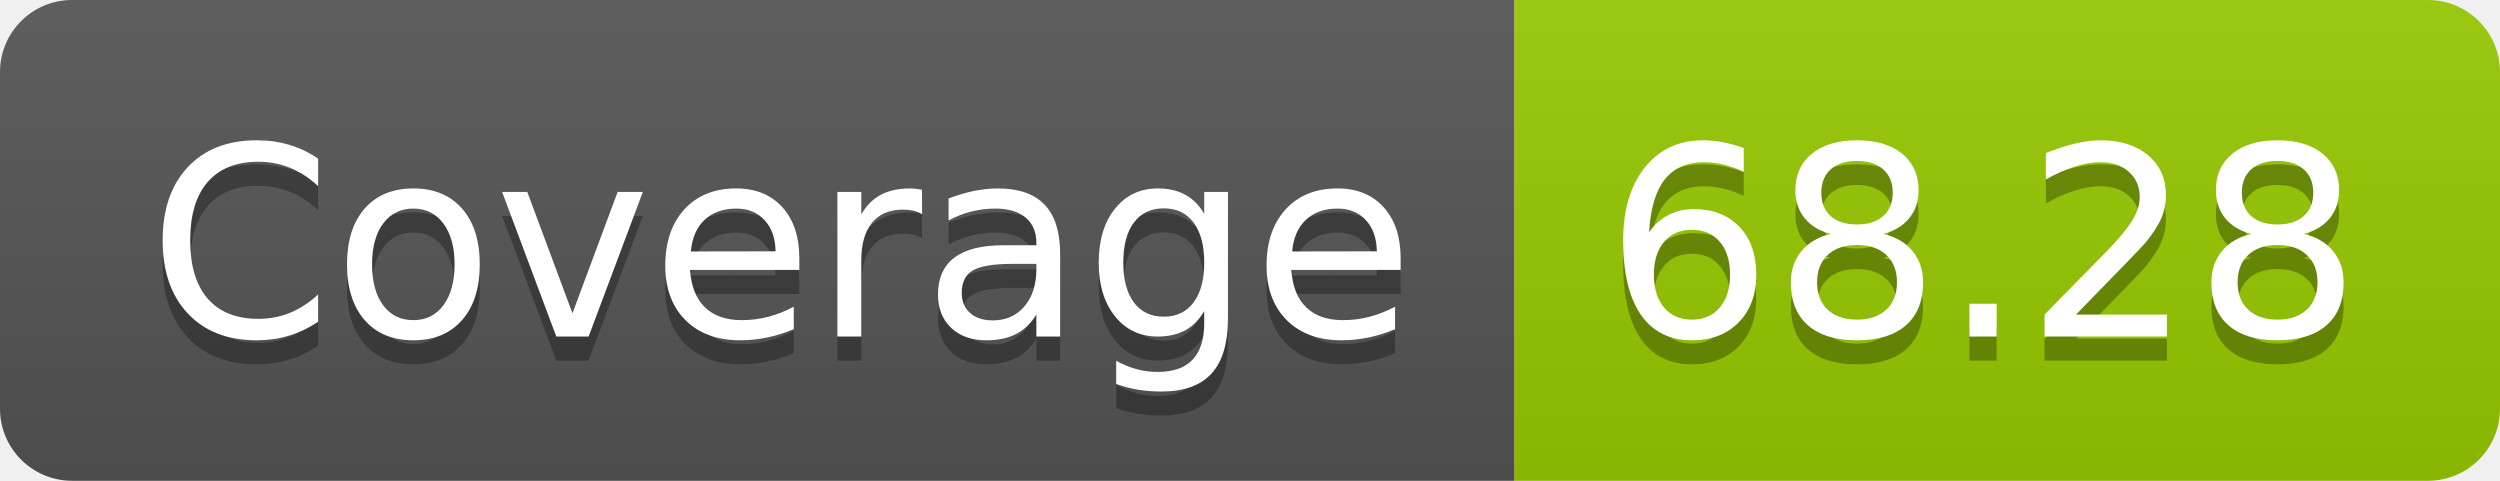
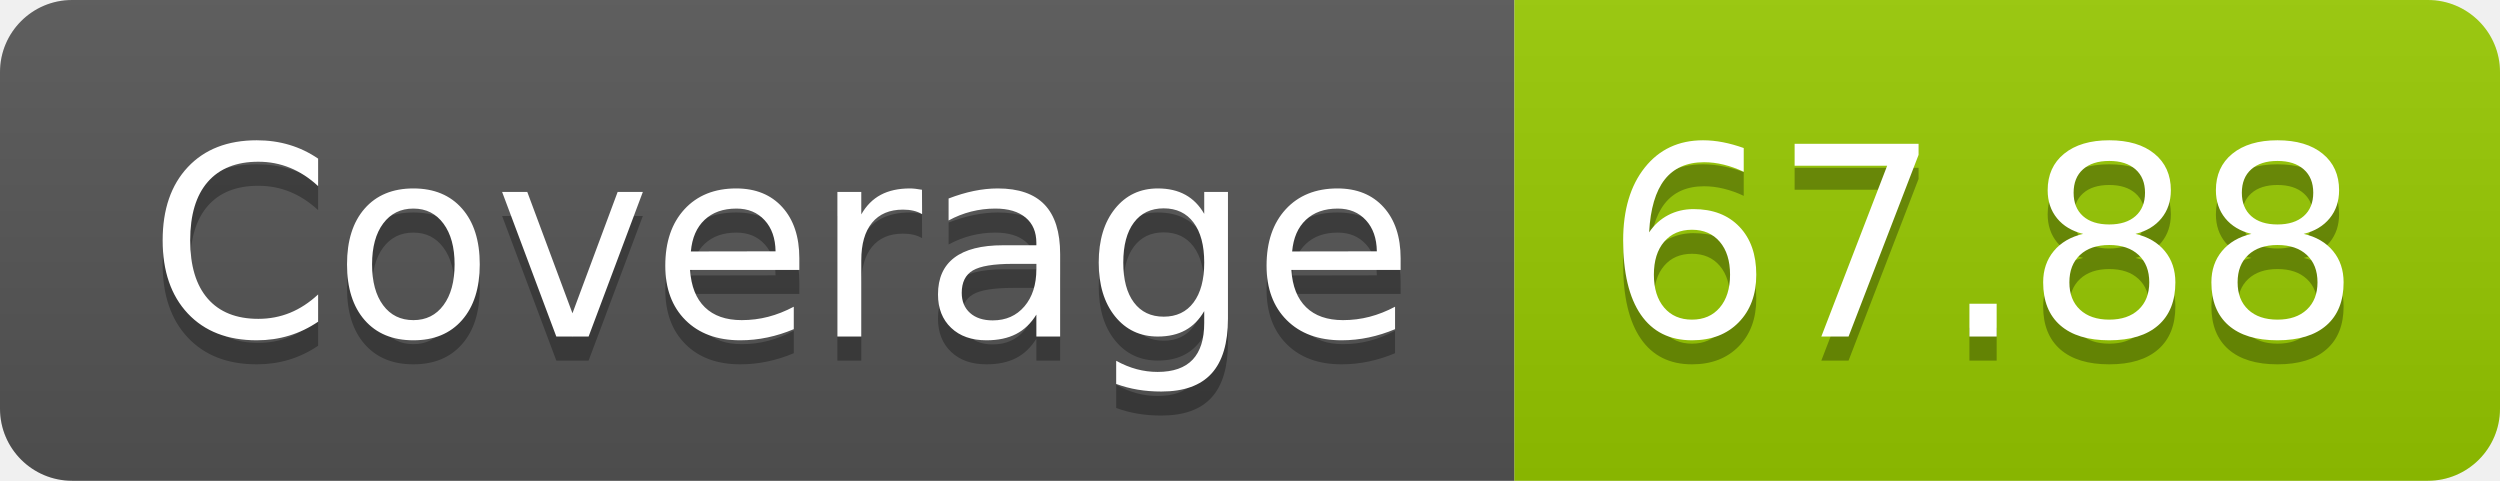
- <svg xmlns="http://www.w3.org/2000/svg" width="104" height="20" role="img" aria-label="Coverage: 68.28">
+ <svg xmlns="http://www.w3.org/2000/svg" width="104" height="20" role="img" aria-label="Coverage: 67.88">
  <linearGradient id="s" x2="0" y2="100%">
    <stop offset="0" stop-color="#bbb" stop-opacity=".1" />
    <stop offset="1" stop-opacity=".1" />
  </linearGradient>
  <clipPath id="r">
    <rect width="104" height="20" rx="3" fill="#fff" />
  </clipPath>
  <g clip-path="url(#r)">
    <rect width="63" height="20" fill="#555" />
    <rect x="63" width="41" height="20" fill="#97ca00" />
    <rect width="104" height="20" fill="url(#s)" />
  </g>
  <g fill="#fff" text-anchor="middle" font-family="Verdana,Geneva,DejaVu Sans,sans-serif" text-rendering="geometricPrecision" font-size="110">
    <text aria-hidden="true" x="325" y="150" fill="#010101" fill-opacity=".3" transform="scale(.1)" textLength="530">Coverage</text>
    <text x="325" y="140" transform="scale(.1)" fill="#fff" textLength="530">Coverage</text>
-     <text aria-hidden="true" x="825" y="150" fill="#010101" fill-opacity=".3" transform="scale(.1)" textLength="310">68.28</text>
-     <text x="825" y="140" transform="scale(.1)" fill="#fff" textLength="310">68.28</text>
+     <text aria-hidden="true" x="825" y="150" fill="#010101" fill-opacity=".3" transform="scale(.1)" textLength="310">67.88</text>
+     <text x="825" y="140" transform="scale(.1)" fill="#fff" textLength="310">67.88</text>
  </g>
</svg>
